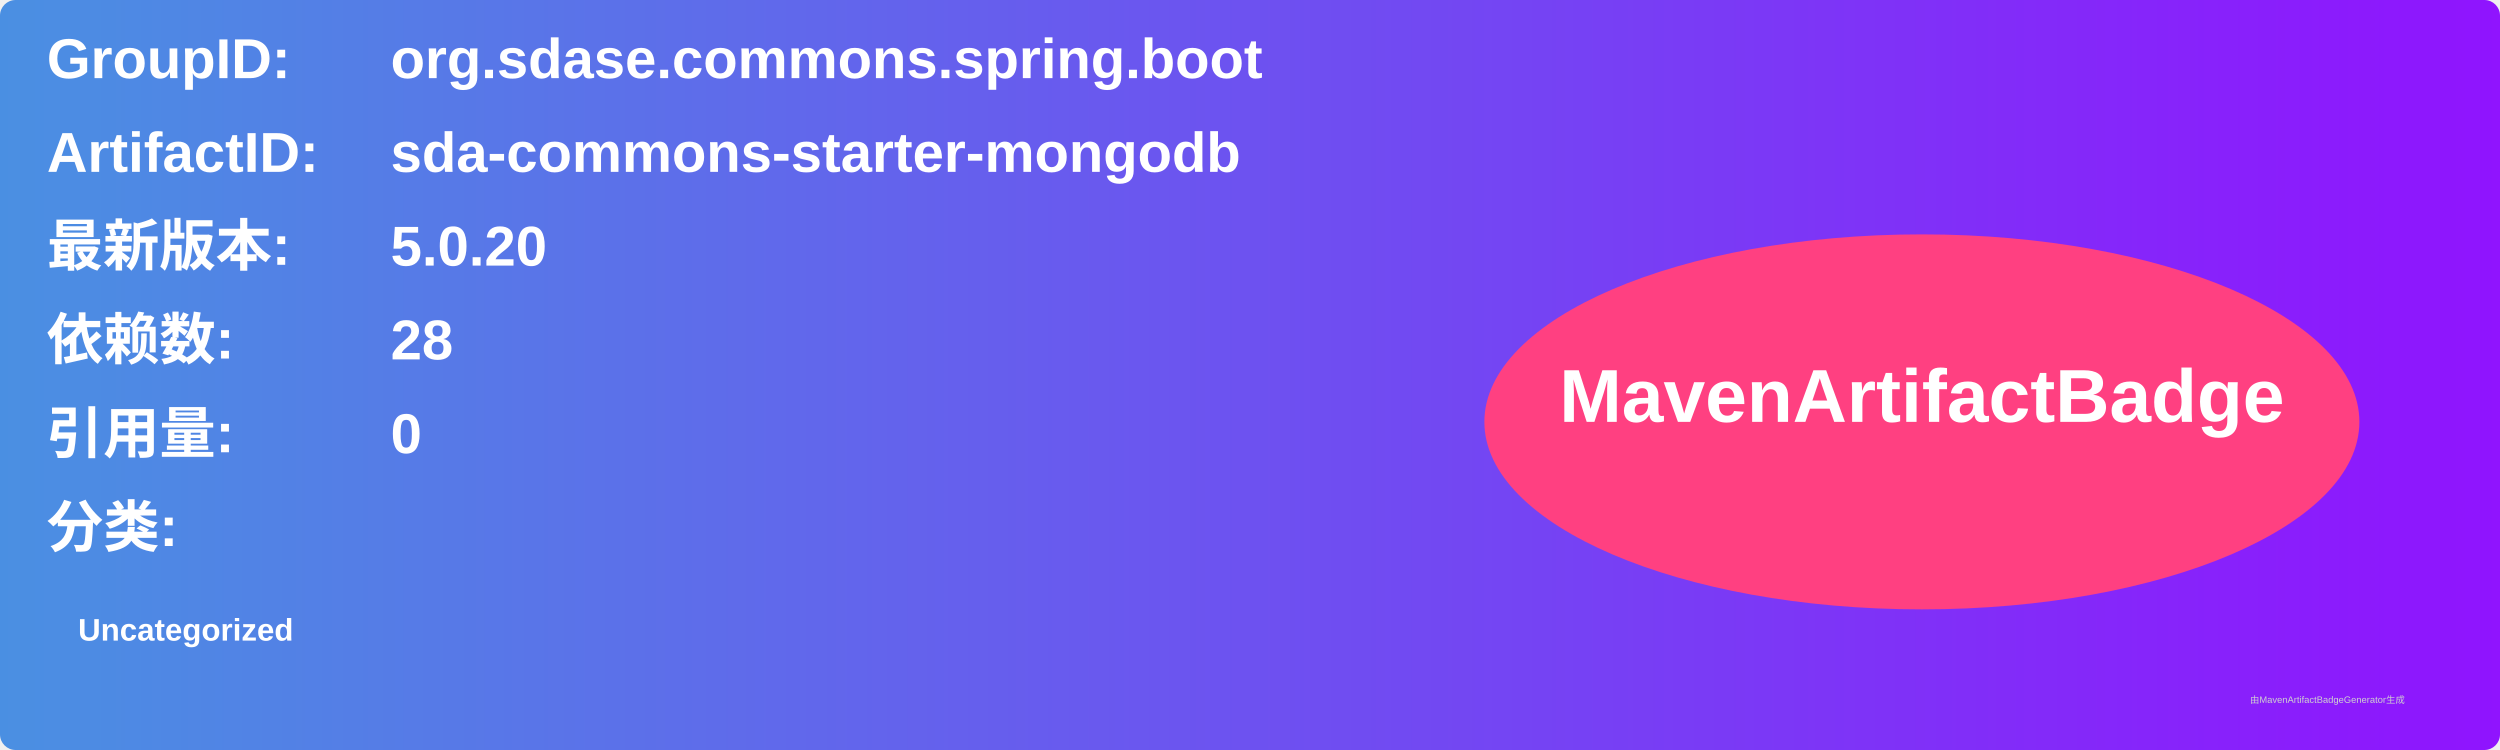
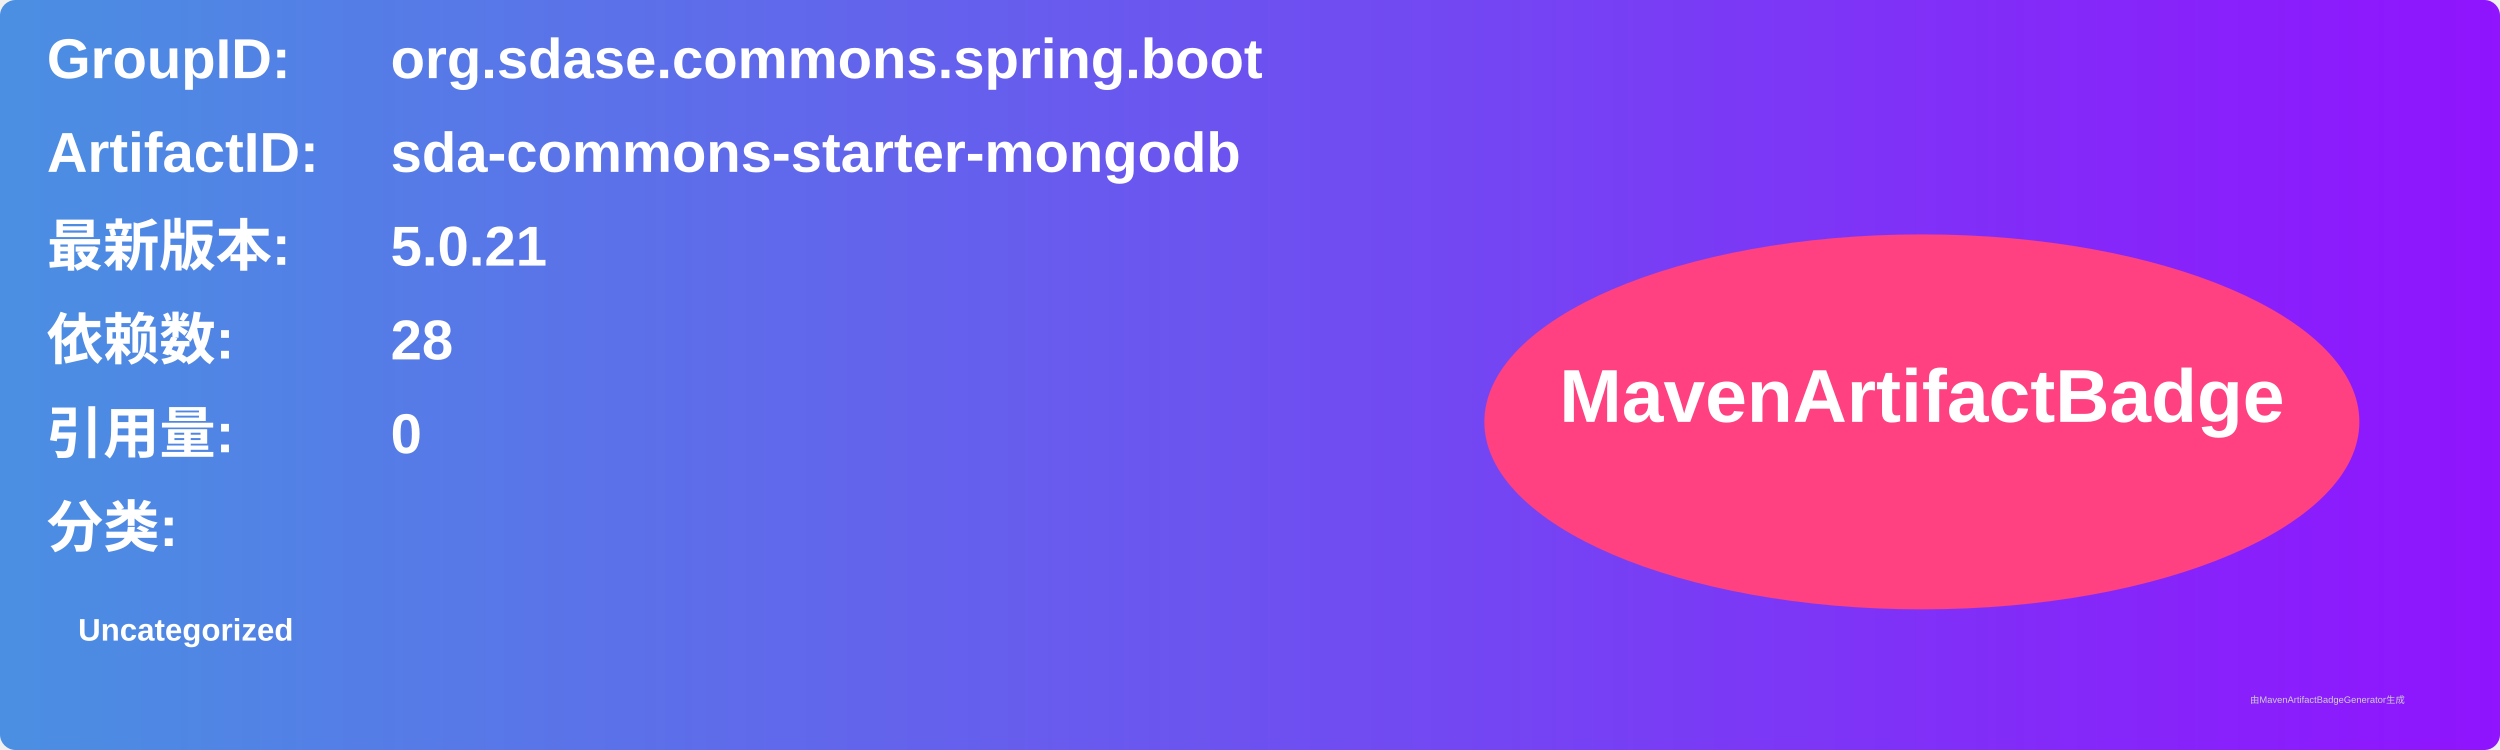
<svg xmlns="http://www.w3.org/2000/svg" width="800" height="240" viewBox="0 0 800 240">
  <linearGradient id="grad" x1="0%" y1="0%" x2="100%" y2="0%">
    <stop offset="0%" stop-color="#4a90e2" />
    <stop offset="100%" stop-color="#9013fe" />
  </linearGradient>
  <rect width="100%" height="100%" rx="5" ry="5" fill="url(#grad)" />
  <g transform="translate(15, 15)">
    <text x="0" y="10" font-family="Arial" font-size="18" fill="white" font-weight="bold" width="260">GroupID:</text>
    <text x="110" y="10" font-family="Arial" font-size="18" fill="white" font-weight="bold" width="460">org.sdase.commons.spring.boot</text>
    <text x="0" y="40" font-family="Arial" font-size="18" fill="white" font-weight="bold" width="260">ArtifactID:</text>
    <text x="110" y="40" font-family="Arial" font-size="18" fill="white" font-weight="bold" width="460">sda-commons-starter-mongodb</text>
    <text x="0" y="70" font-family="Arial" font-size="18" fill="white" font-weight="bold">最新版本:</text>
    <text x="110" y="70" font-family="Arial" font-size="18" fill="white" font-weight="bold">
-       <tspan font-weight="bold">5.0.20</tspan>
+       <tspan font-weight="bold">5.0.21</tspan>
    </text>
    <text x="0" y="100" font-family="Arial" font-size="18" fill="white" font-weight="bold">依赖数: </text>
    <text x="110" y="100" font-family="Arial" font-size="18" fill="white">
      <tspan font-weight="bold">28</tspan>
    </text>
    <text x="0" y="130" font-family="Arial" font-size="18" fill="white" font-weight="bold">引用量: </text>
    <text x="110" y="130" font-family="Arial" font-size="18" fill="white">
      <tspan font-weight="bold">0</tspan>
    </text>
    <text x="0" y="160" font-family="Arial" font-size="18" fill="white" font-weight="bold">分类:</text>
    <text x="10" y="190" font-family="Arial" font-size="10" fill="white">
      <tspan font-weight="bold">Uncategorized</tspan>
    </text>
    <ellipse cx="600" cy="120" rx="140" ry="60" fill="#ff4081" />
    <text x="600" y="120" text-anchor="middle" font-family="Arial" font-size="24" fill="white" font-weight="bold">MavenArtifactBadge</text>
  </g>
  <text x="720" y="225" font-family="Arial" font-size="3" fill="#d0d0d0">由MavenArtifactBadgeGenerator生成</text>
</svg>
